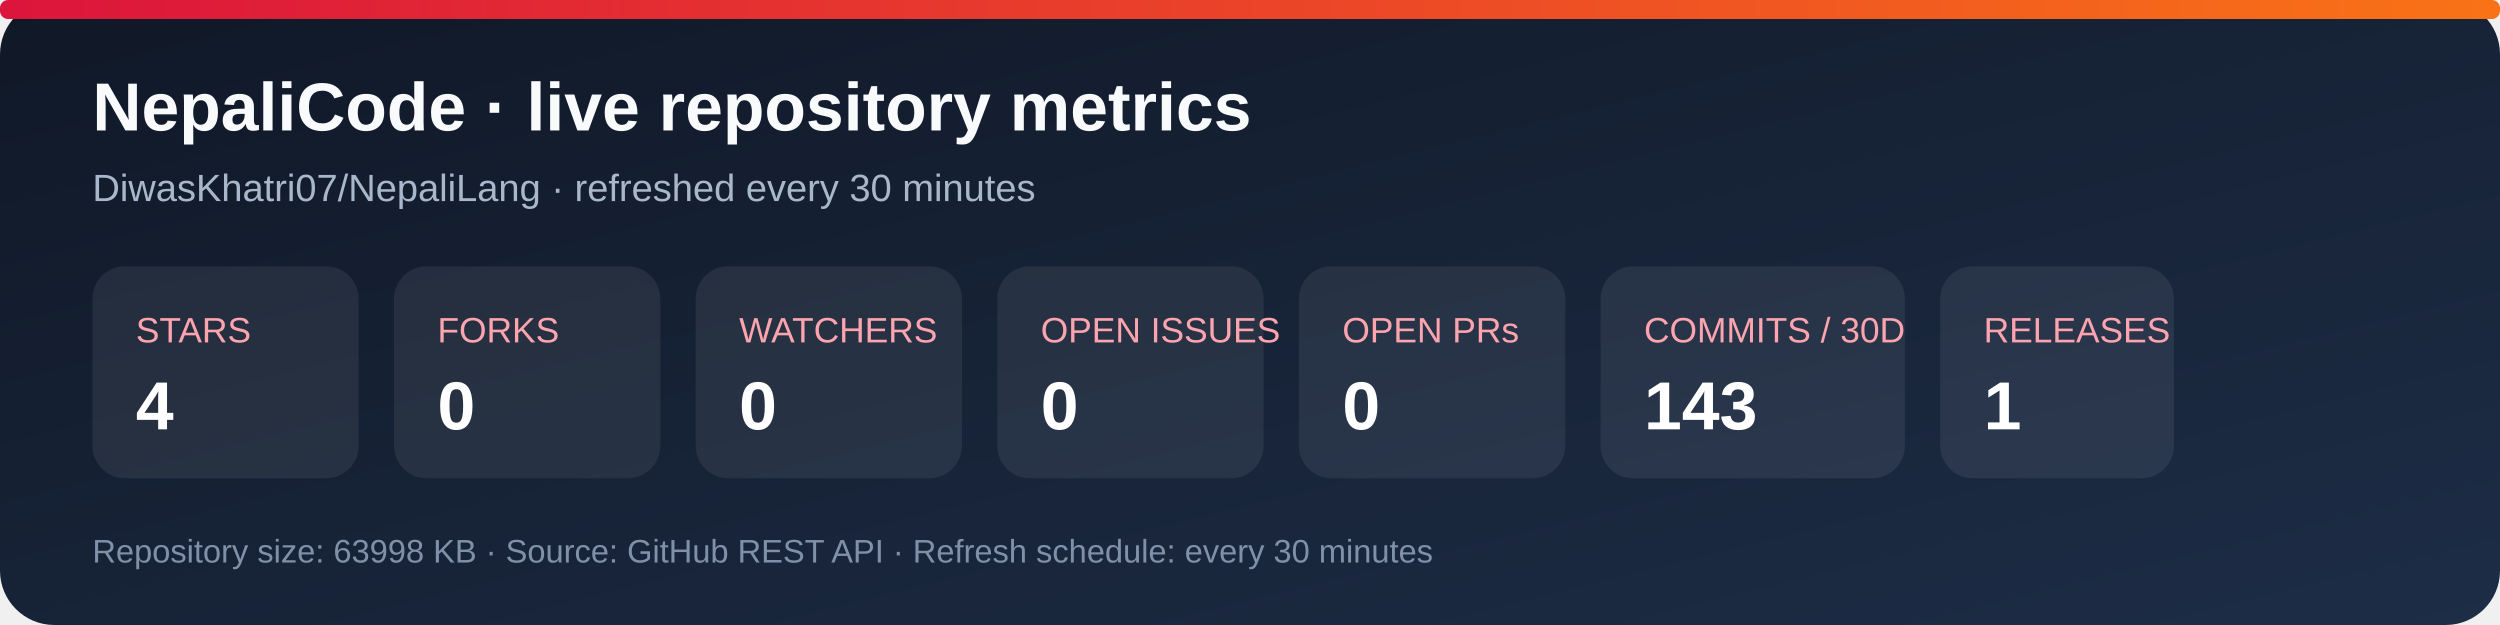
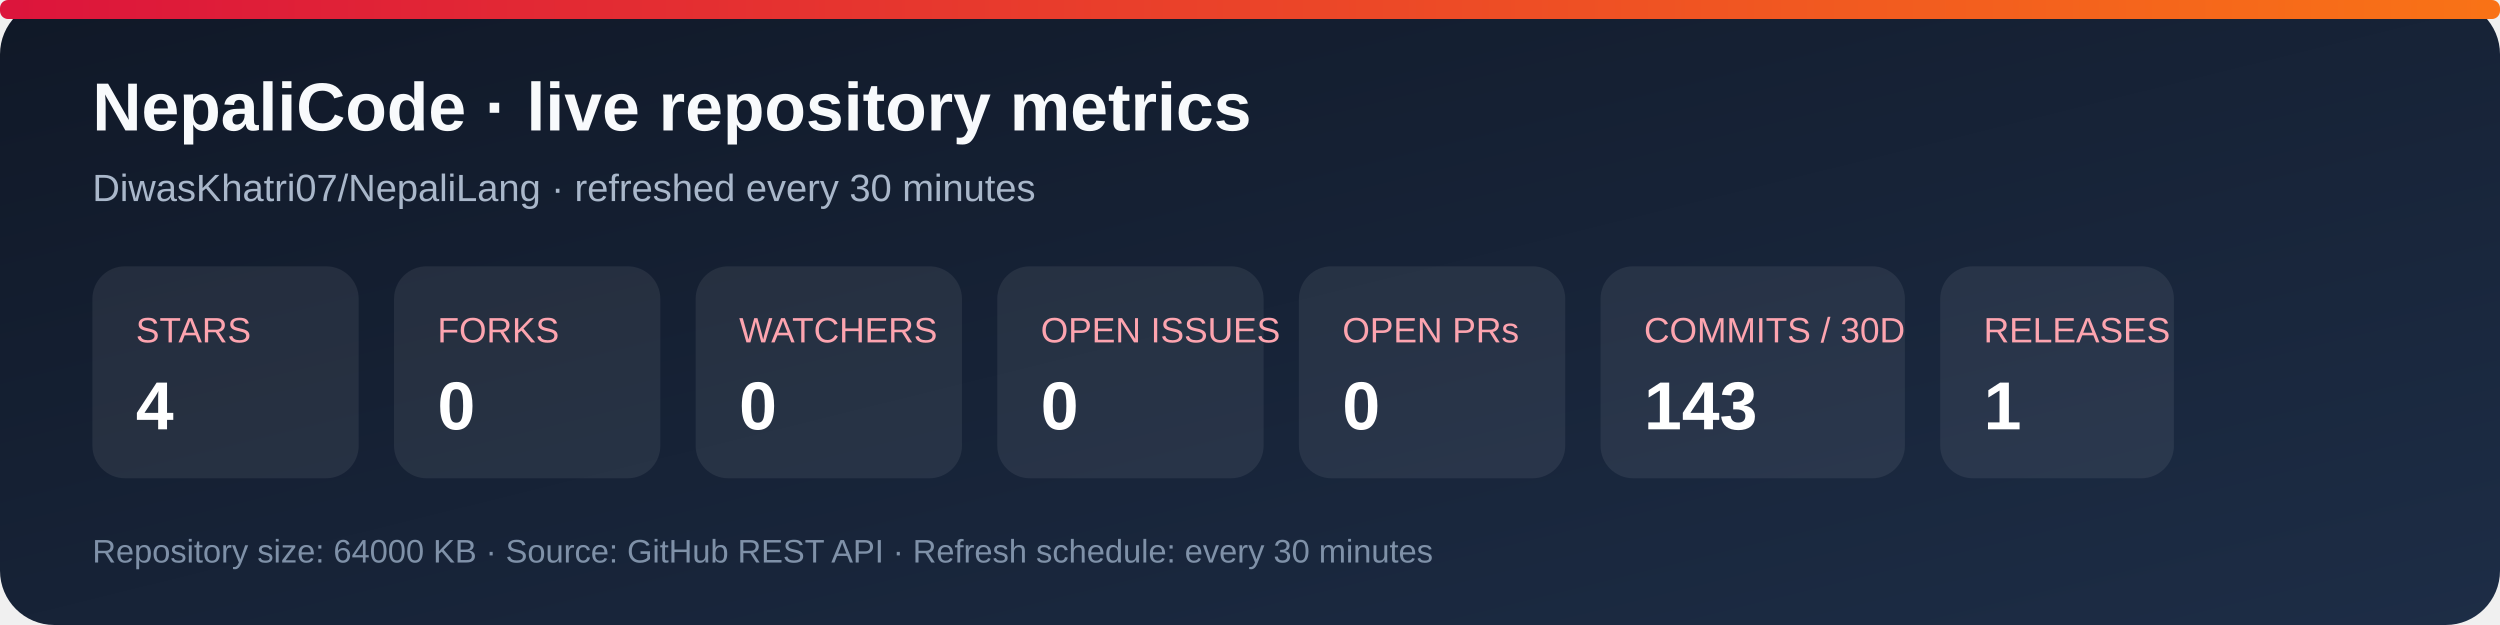
<svg xmlns="http://www.w3.org/2000/svg" width="920" height="230" viewBox="0 0 920 230" role="img" aria-labelledby="title desc">
  <defs>
    <linearGradient id="bg" x1="0" y1="0" x2="1" y2="1">
      <stop stop-color="#101827" />
      <stop offset="1" stop-color="#1d2d46" />
    </linearGradient>
    <linearGradient id="accent" x1="0" y1="0" x2="1" y2="0">
      <stop stop-color="#dc143c" />
      <stop offset="1" stop-color="#f97316" />
    </linearGradient>
  </defs>
  <rect width="920" height="230" rx="20" fill="url(#bg)" />
  <rect x="0" y="0" width="920" height="7" rx="3" fill="url(#accent)" />
  <text x="34" y="48" fill="#f8fafc" font-family="Arial, sans-serif" font-size="25" font-weight="700">NepaliCode · live repository metrics</text>
  <text x="34" y="74" fill="#a9b7ca" font-family="Arial, sans-serif" font-size="14">DiwasKhatri07/NepaliLang · refreshed every 30 minutes</text>
  <g font-family="Arial, sans-serif">
    <rect x="34" y="98" width="98" height="78" rx="12" fill="#ffffff12" />
    <text x="50" y="126" fill="#fda4af" font-size="13">STARS</text>
    <text x="50" y="158" fill="#fff" font-size="25" font-weight="700">4</text>
    <rect x="145" y="98" width="98" height="78" rx="12" fill="#ffffff12" />
    <text x="161" y="126" fill="#fda4af" font-size="13">FORKS</text>
    <text x="161" y="158" fill="#fff" font-size="25" font-weight="700">0</text>
    <rect x="256" y="98" width="98" height="78" rx="12" fill="#ffffff12" />
    <text x="272" y="126" fill="#fda4af" font-size="13">WATCHERS</text>
    <text x="272" y="158" fill="#fff" font-size="25" font-weight="700">0</text>
    <rect x="367" y="98" width="98" height="78" rx="12" fill="#ffffff12" />
    <text x="383" y="126" fill="#fda4af" font-size="13">OPEN ISSUES</text>
    <text x="383" y="158" fill="#fff" font-size="25" font-weight="700">0</text>
    <rect x="478" y="98" width="98" height="78" rx="12" fill="#ffffff12" />
    <text x="494" y="126" fill="#fda4af" font-size="13">OPEN PRs</text>
    <text x="494" y="158" fill="#fff" font-size="25" font-weight="700">0</text>
    <rect x="589" y="98" width="112" height="78" rx="12" fill="#ffffff12" />
    <text x="605" y="126" fill="#fda4af" font-size="13">COMMITS / 30D</text>
    <text x="605" y="158" fill="#fff" font-size="25" font-weight="700">143</text>
    <rect x="714" y="98" width="86" height="78" rx="12" fill="#ffffff12" />
    <text x="730" y="126" fill="#fda4af" font-size="13">RELEASES</text>
    <text x="730" y="158" fill="#fff" font-size="25" font-weight="700">1</text>
  </g>
-   <text x="34" y="207" fill="#7f91a8" font-family="Arial, sans-serif" font-size="12">Repository size: 63998 KB · Source: GitHub REST API · Refresh schedule: every 30 minutes</text>
+   <text x="34" y="207" fill="#7f91a8" font-family="Arial, sans-serif" font-size="12">Repository size: 64000 KB · Source: GitHub REST API · Refresh schedule: every 30 minutes</text>
</svg>
